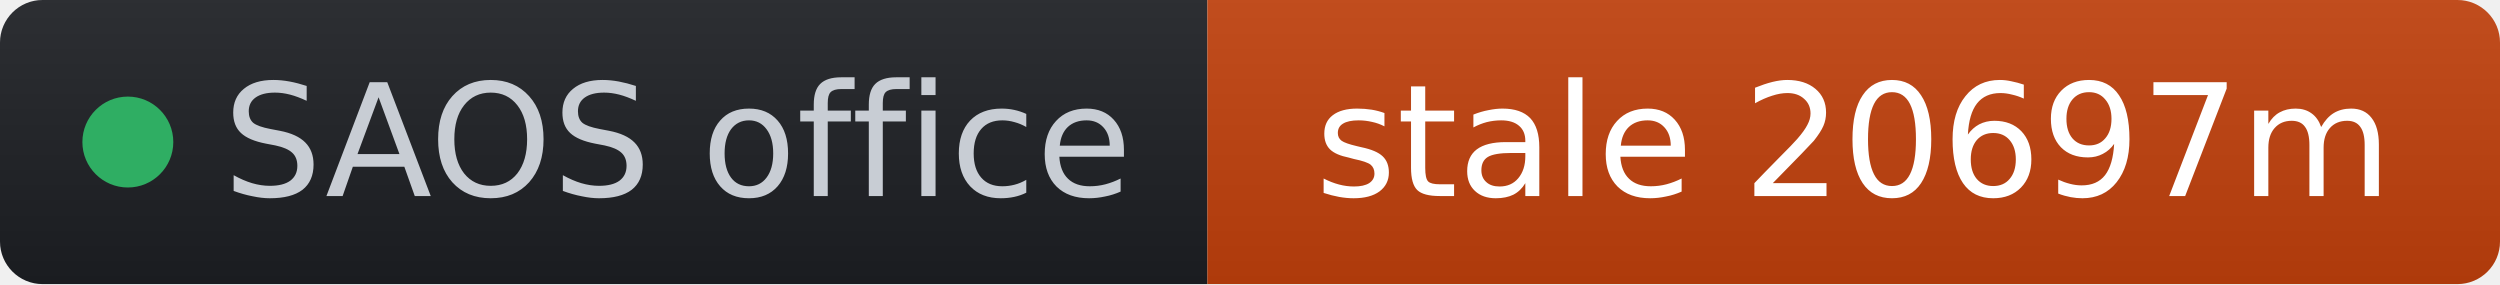
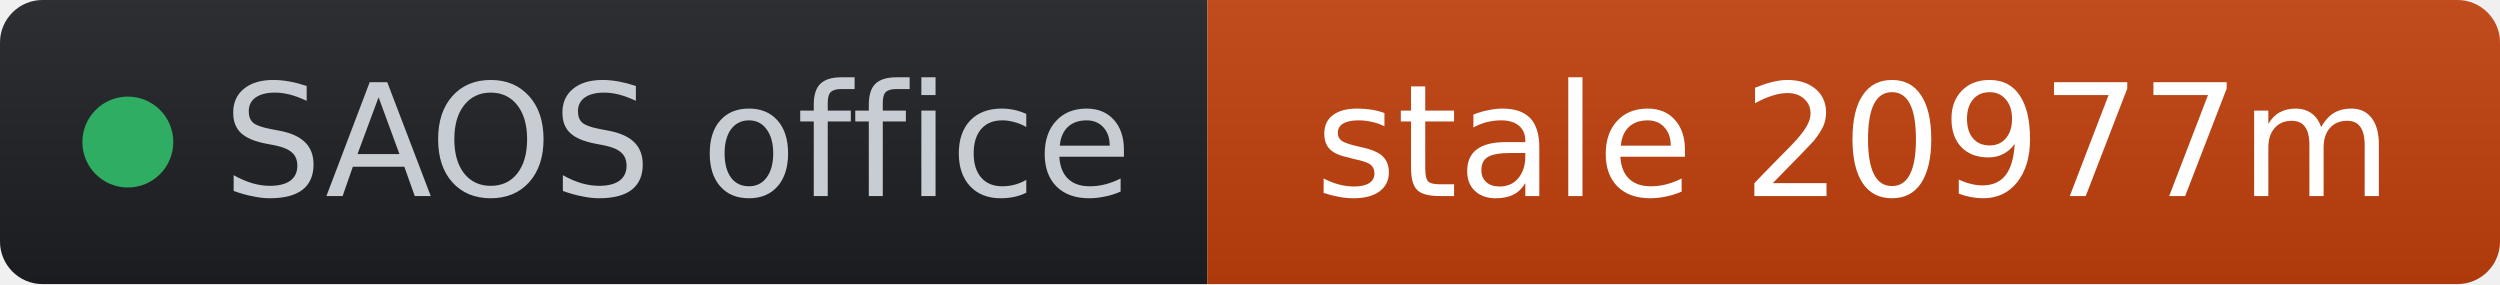
- <svg xmlns="http://www.w3.org/2000/svg" width="176" height="20" role="img" aria-label="SAOS office: stale 20697m" viewBox="0 0 176 20" font-family="Verdana,Geneva,DejaVu Sans,sans-serif">
+ <svg xmlns="http://www.w3.org/2000/svg" width="176" height="20" role="img" aria-label="SAOS office: stale 20977m" viewBox="0 0 176 20" font-family="Verdana,Geneva,DejaVu Sans,sans-serif">
  <linearGradient id="s" x2="0" y2="100%">
    <stop offset="0" stop-color="#bbb" stop-opacity=".1" />
    <stop offset="1" stop-opacity=".1" />
  </linearGradient>
  <clipPath id="r">
    <rect width="176" height="20" rx="3" fill="#fff" />
  </clipPath>
  <g clip-path="url(#r)">
    <rect width="85" height="20" fill="#1d1f24" />
    <rect x="85" width="91" height="20" fill="#c2410c" />
    <rect width="176" height="20" fill="url(#s)" />
  </g>
  <g fill="#fff" text-anchor="middle" font-size="11">
    <circle cx="9" cy="10" r="3.2" fill="#2fae63" />
    <text x="15.7" y="13.8" fill="#c8cdd4" text-anchor="start">SAOS office</text>
-     <text x="130.5" y="13.8" fill="#ffffff">stale 20697m</text>
+     <text x="130.5" y="13.8" fill="#ffffff">stale 20977m</text>
  </g>
</svg>
